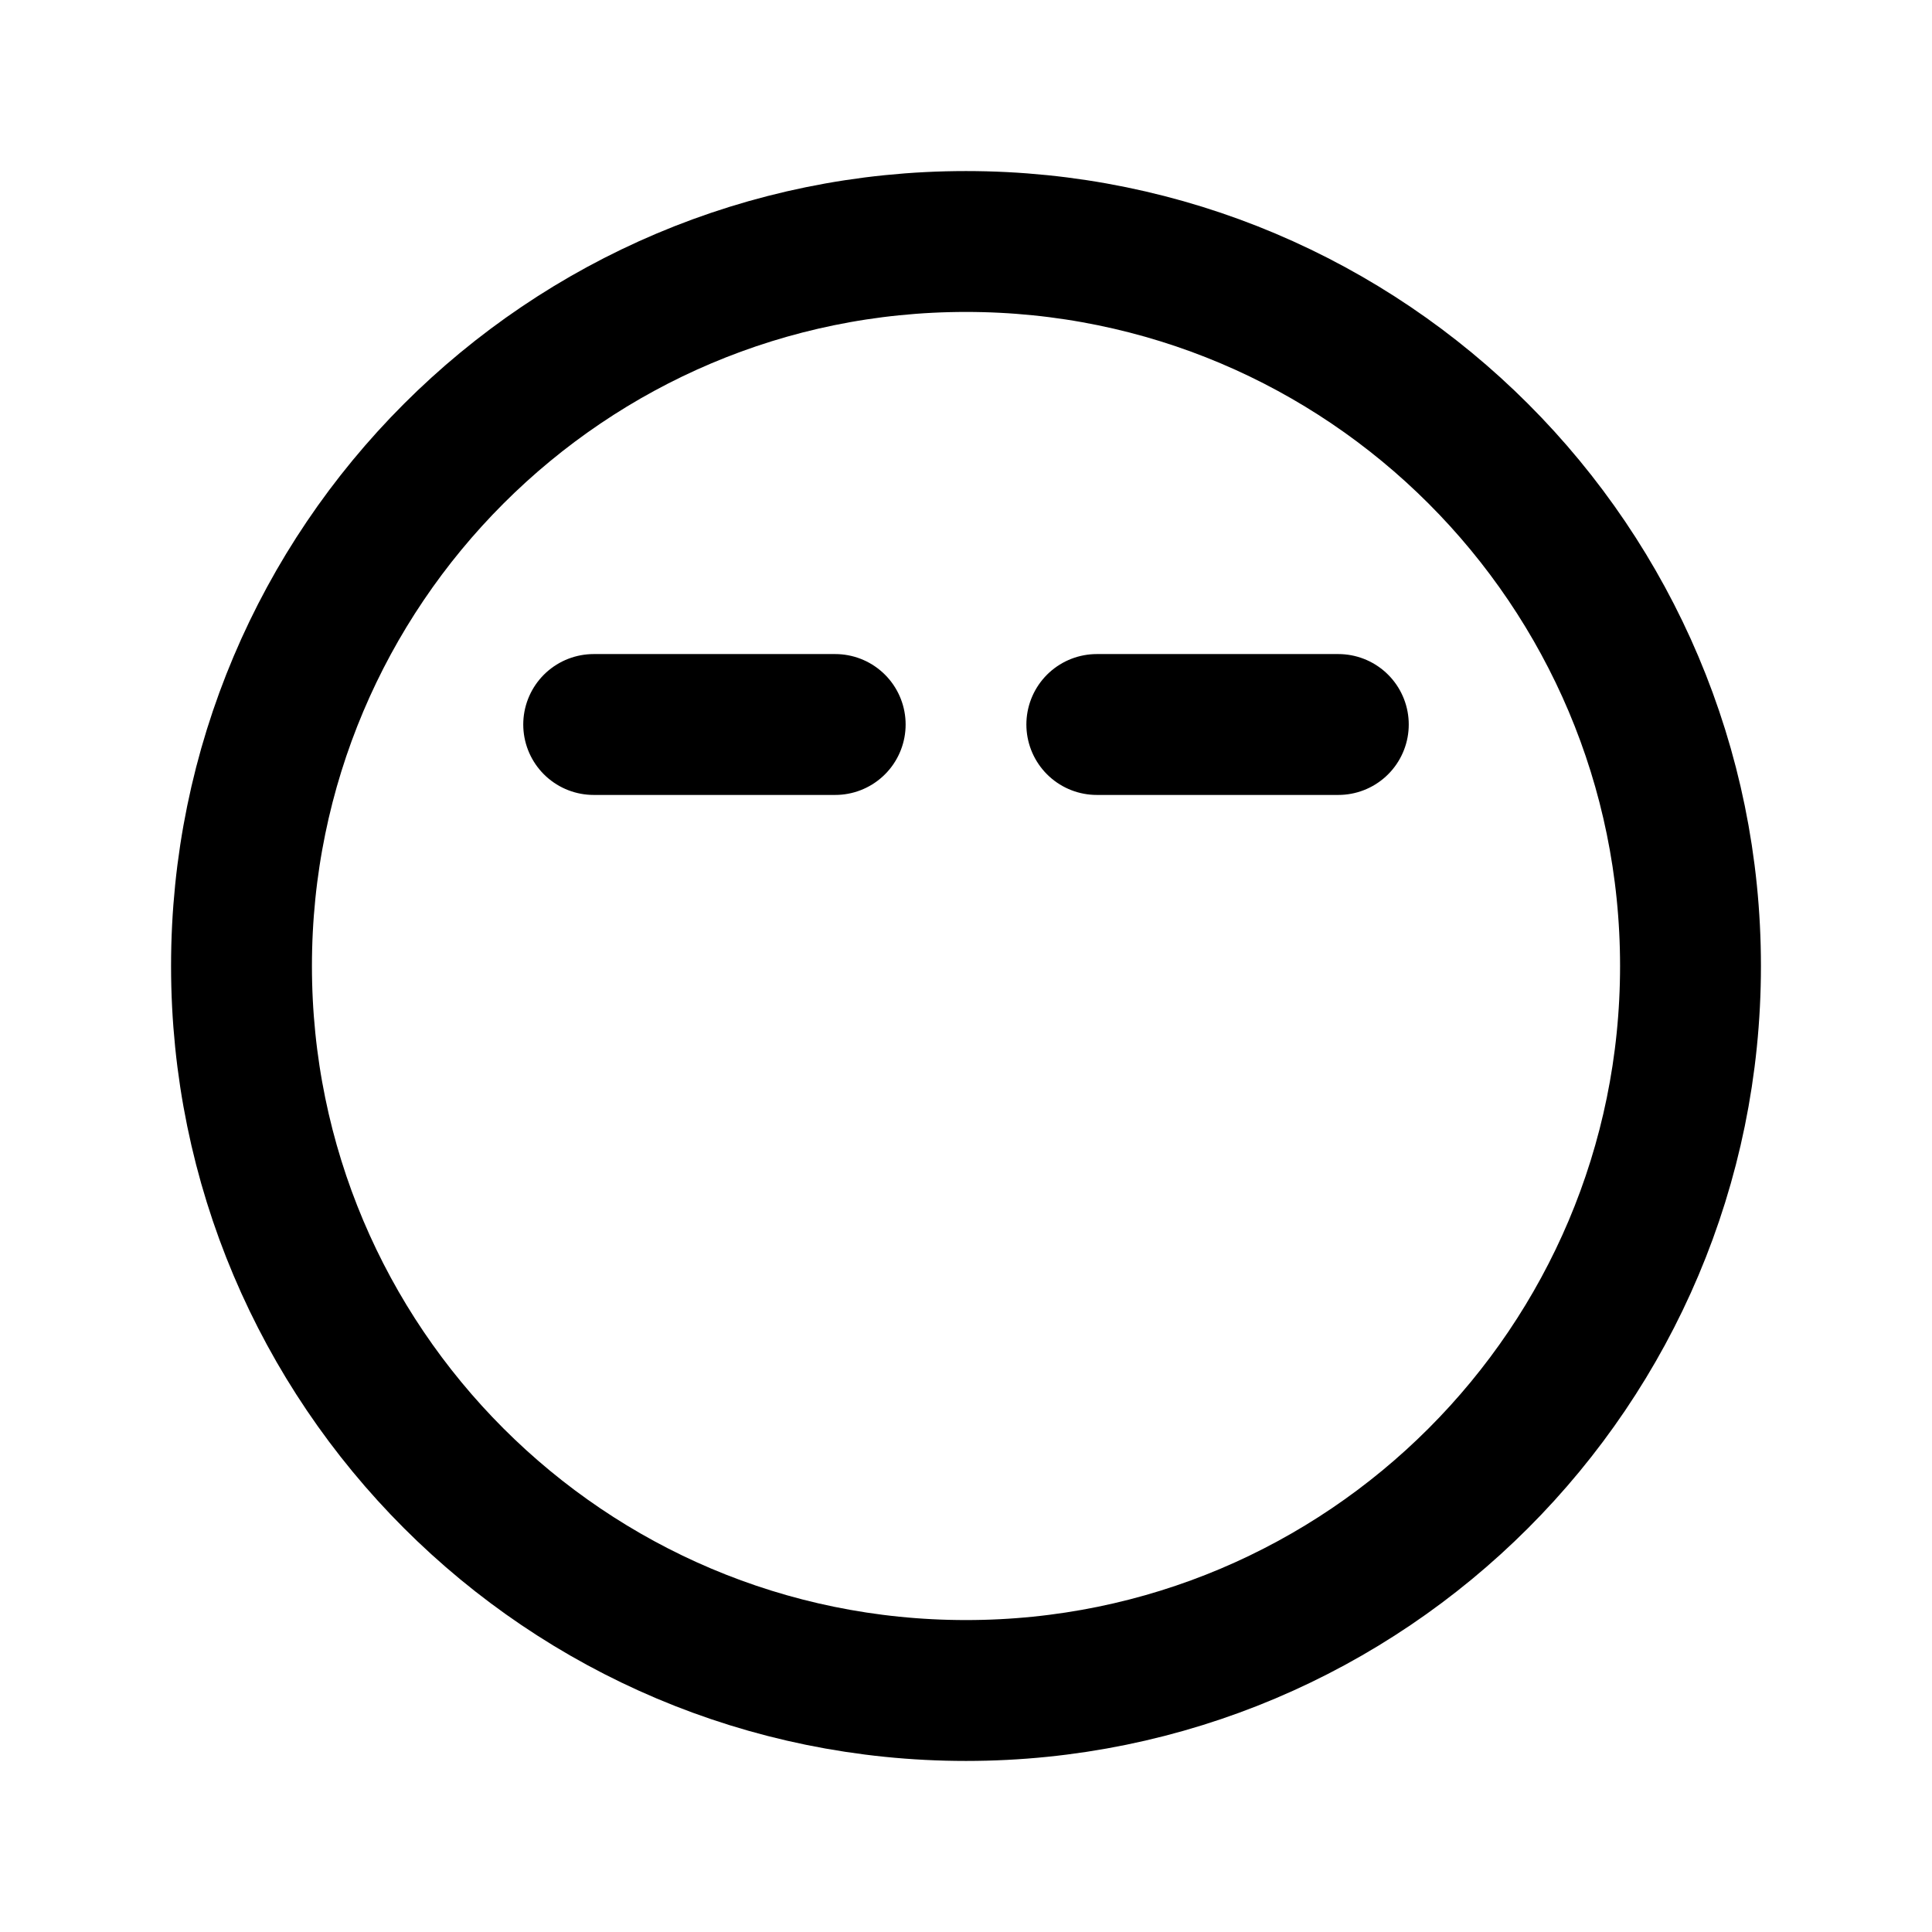
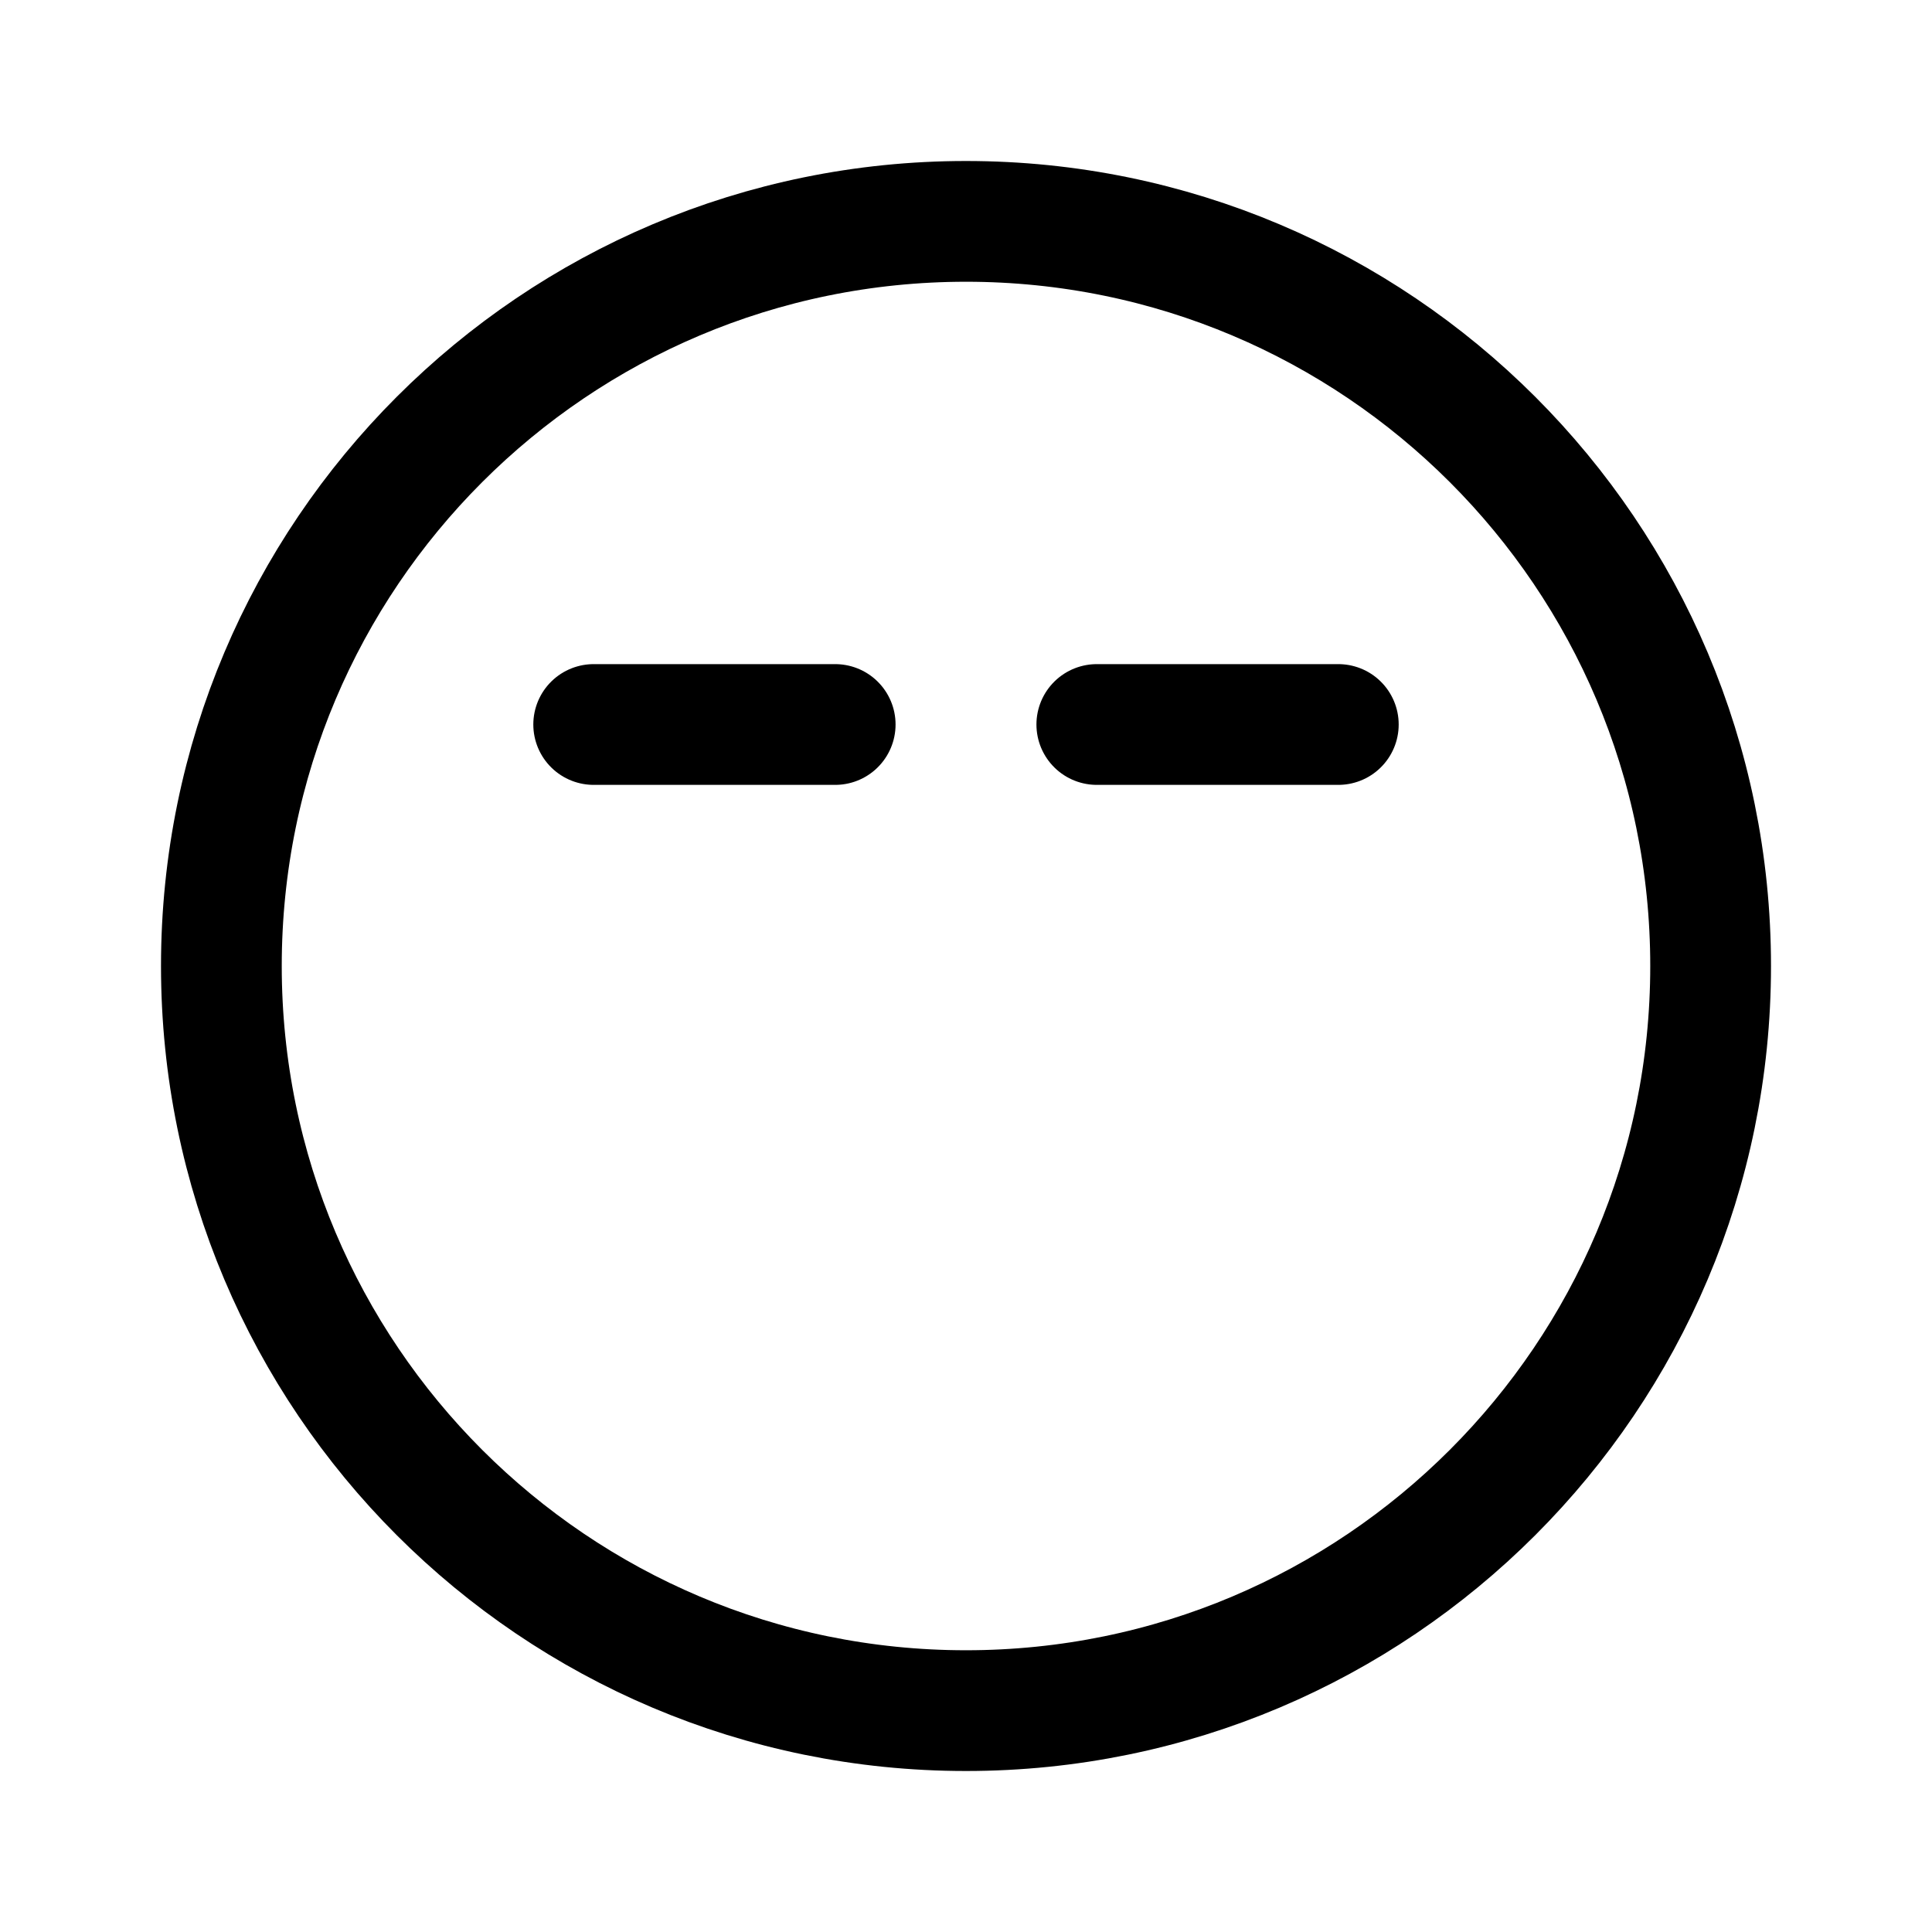
<svg xmlns="http://www.w3.org/2000/svg" width="192" height="192" fill="none">
-   <path stroke="#000" stroke-linecap="round" stroke-width="14" d="M96 168c39.765 0 72-32.235 72-72s-32.235-72-72-72-72 32.236-72 72 32.236 72 72 72Zm37-96h-24m-26 0H59" />
+   <path d="M133 72h-24m-26 0H59" stroke-width="12" stroke-linecap="round" stroke="#000" />
+   <circle cx="96" cy="96" r="74" stroke-width="12" stroke-linecap="round" stroke-linejoin="round" stroke="#000" />
</svg>
